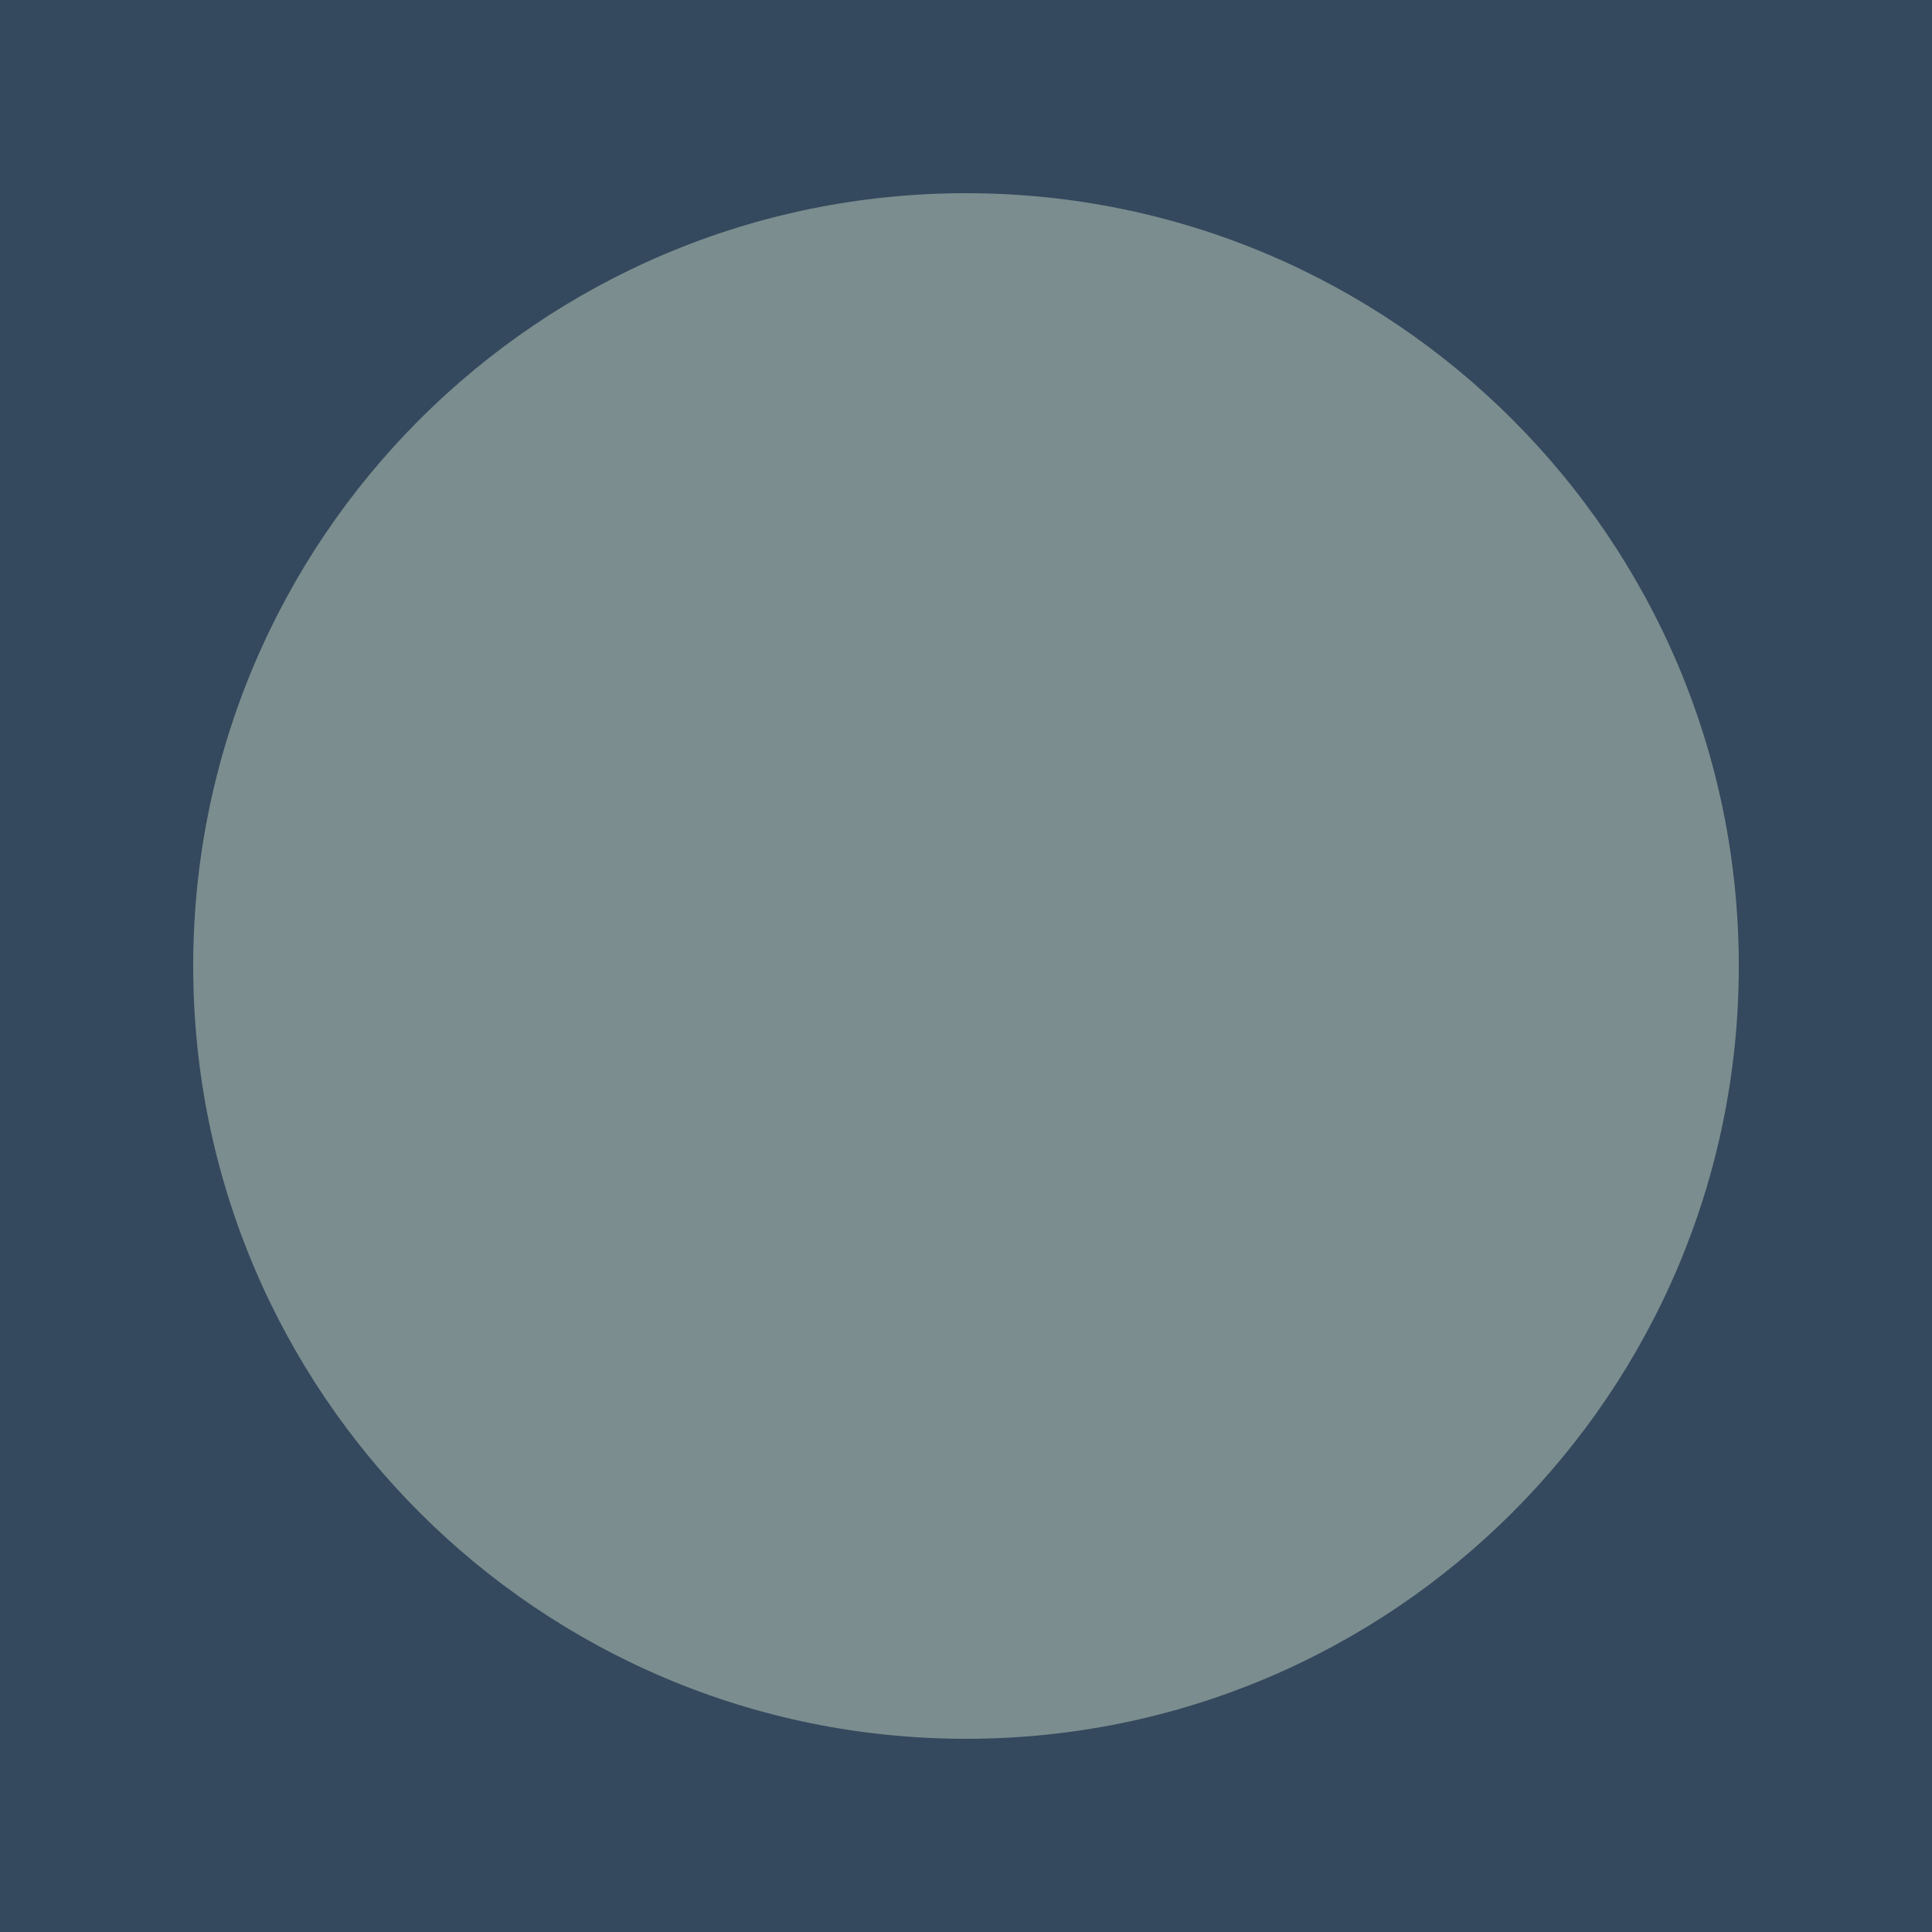
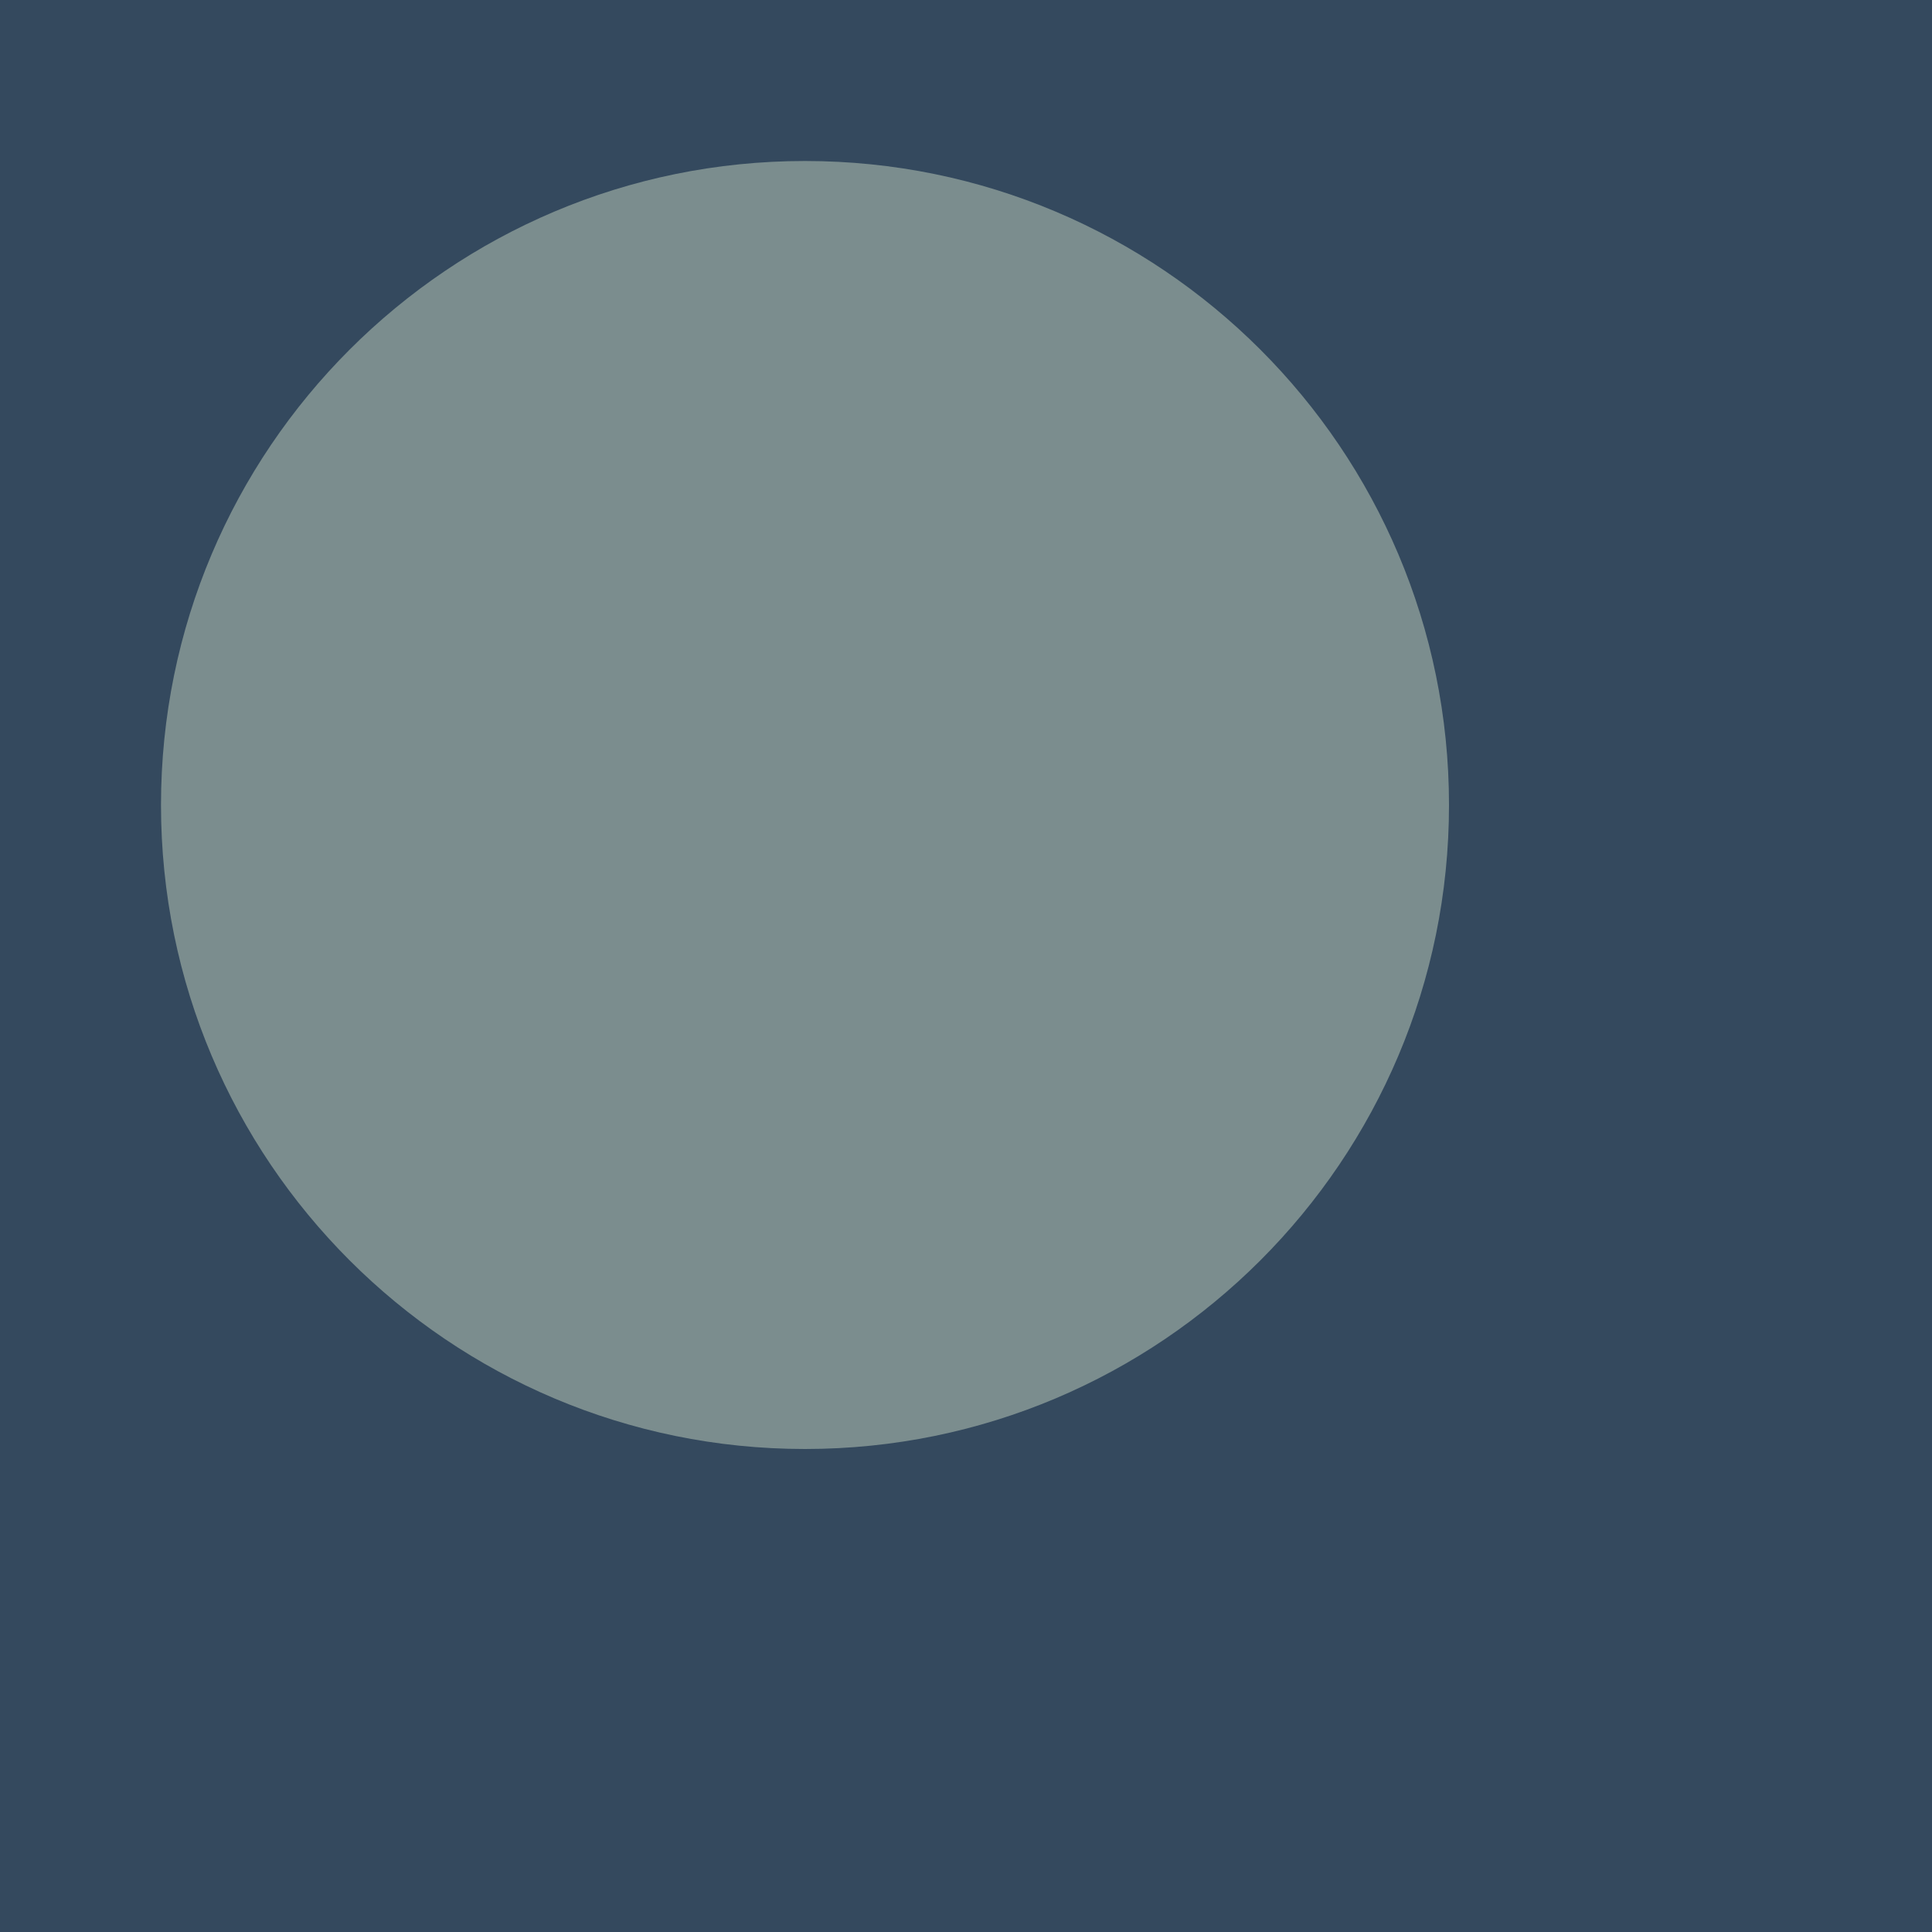
- <svg xmlns="http://www.w3.org/2000/svg" width="10" height="10">
-   <rect width="10" height="10" fill="#34495E" />
-   <circle cx="5" cy="5" r="4" fill="#7B8D8E" />
+ <svg xmlns="http://www.w3.org/2000/svg" width="6" height="6">
+   <rect width="6" height="6" fill="#34495E" />
+   <circle cx="2.5" cy="2.5" r="2" fill="#7B8D8E" />
</svg>
